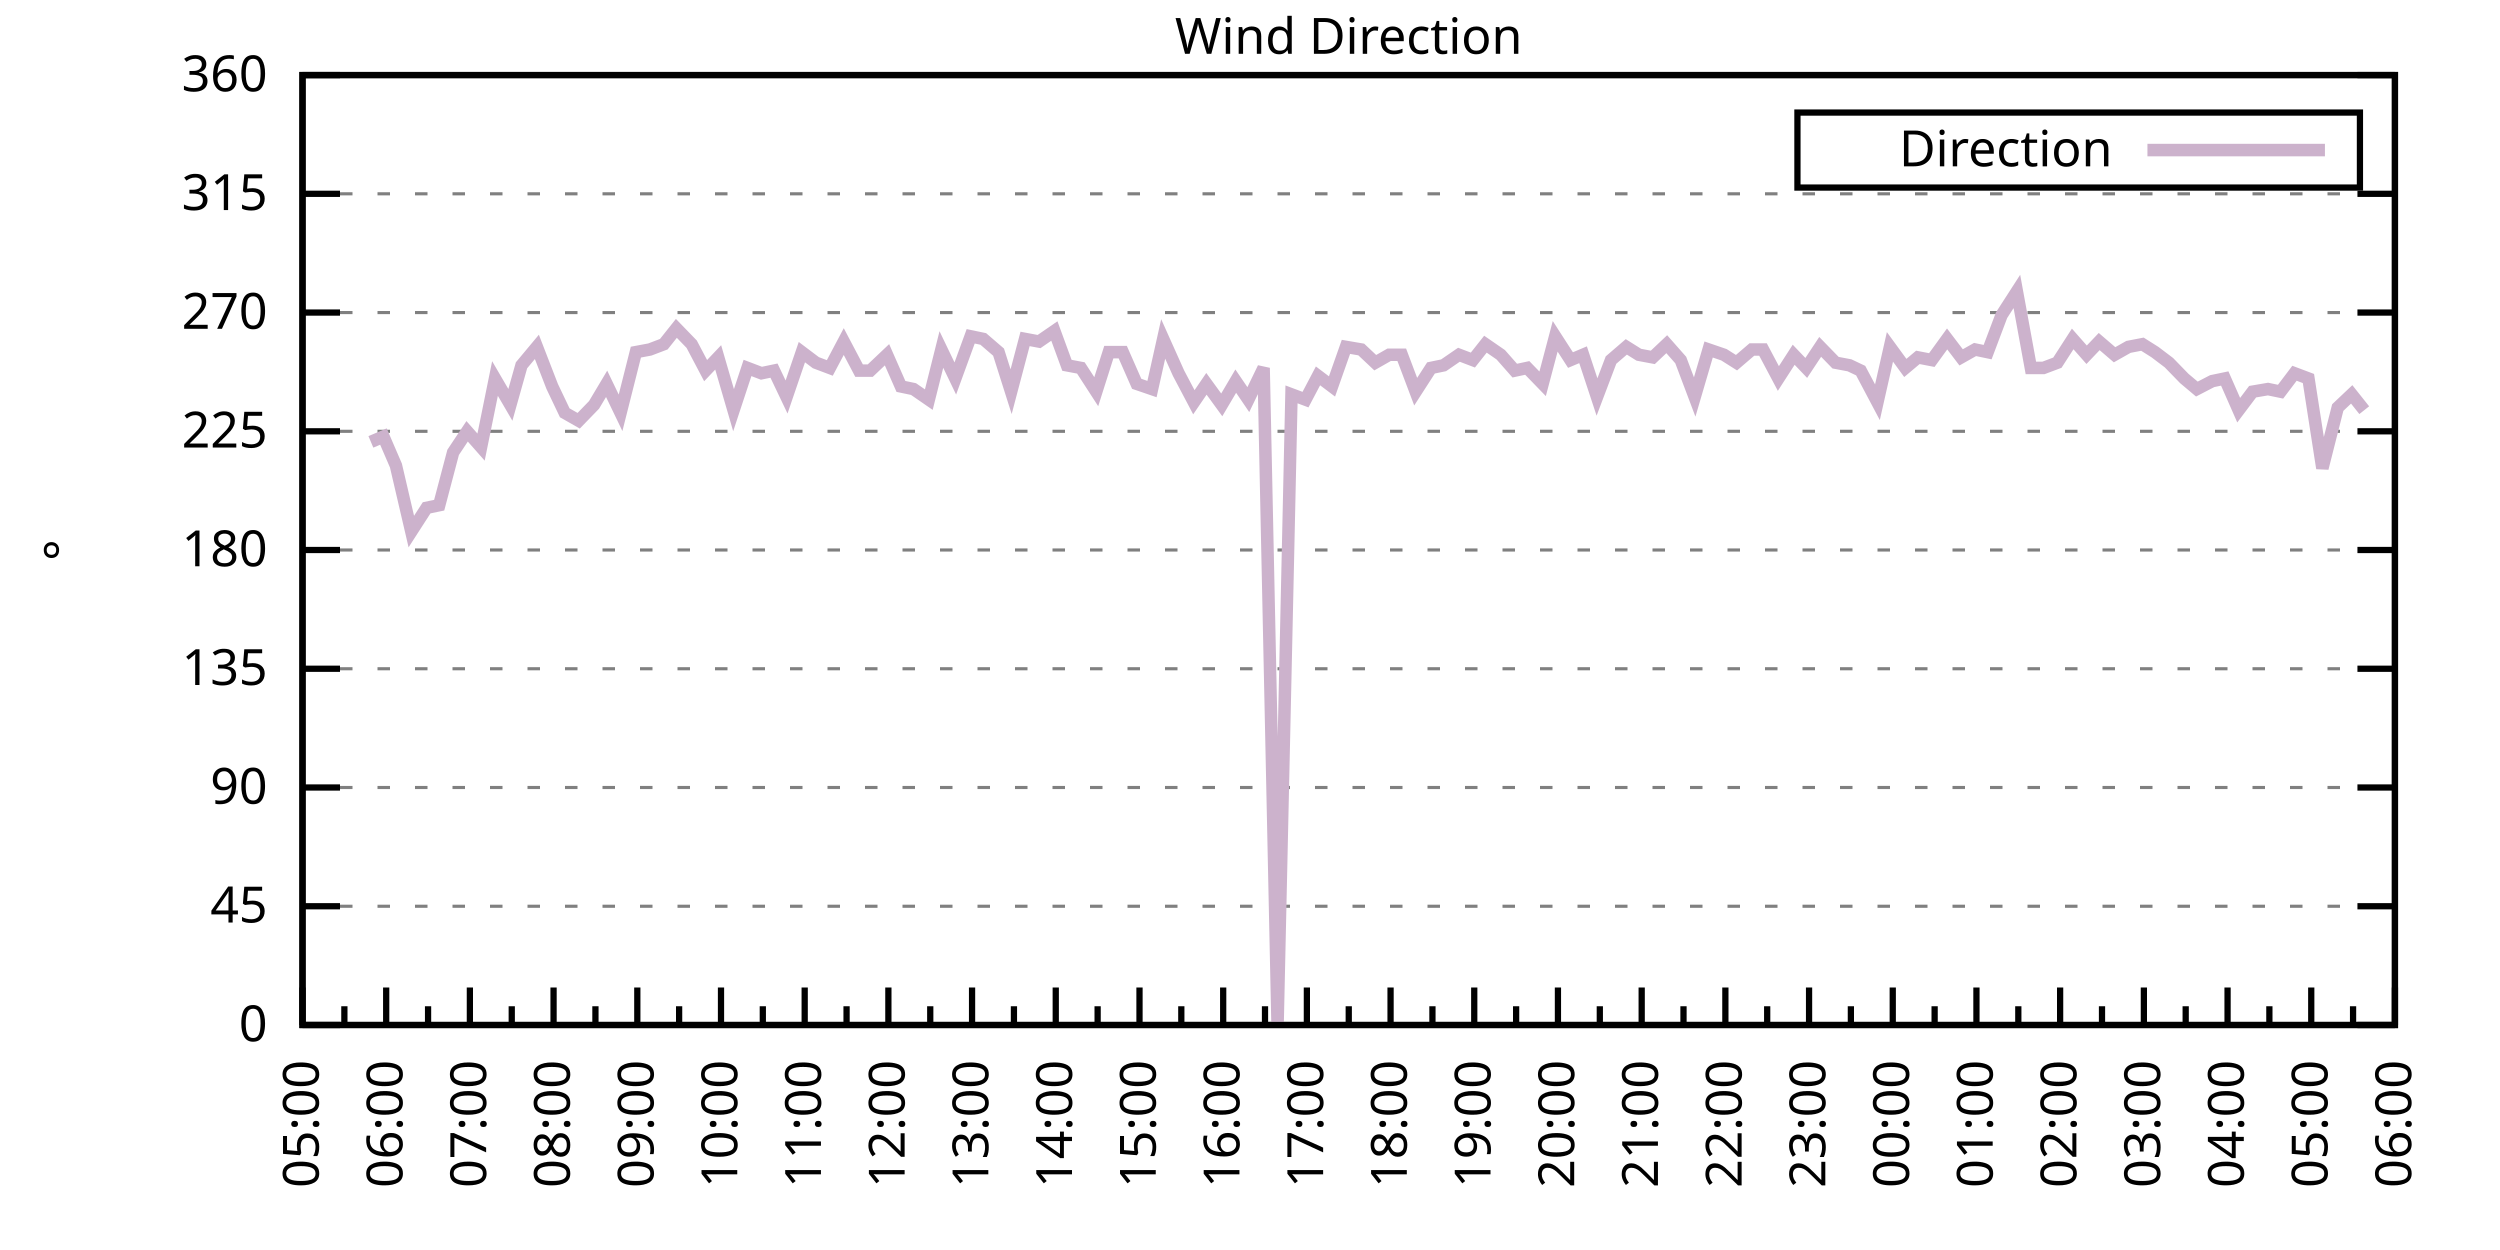
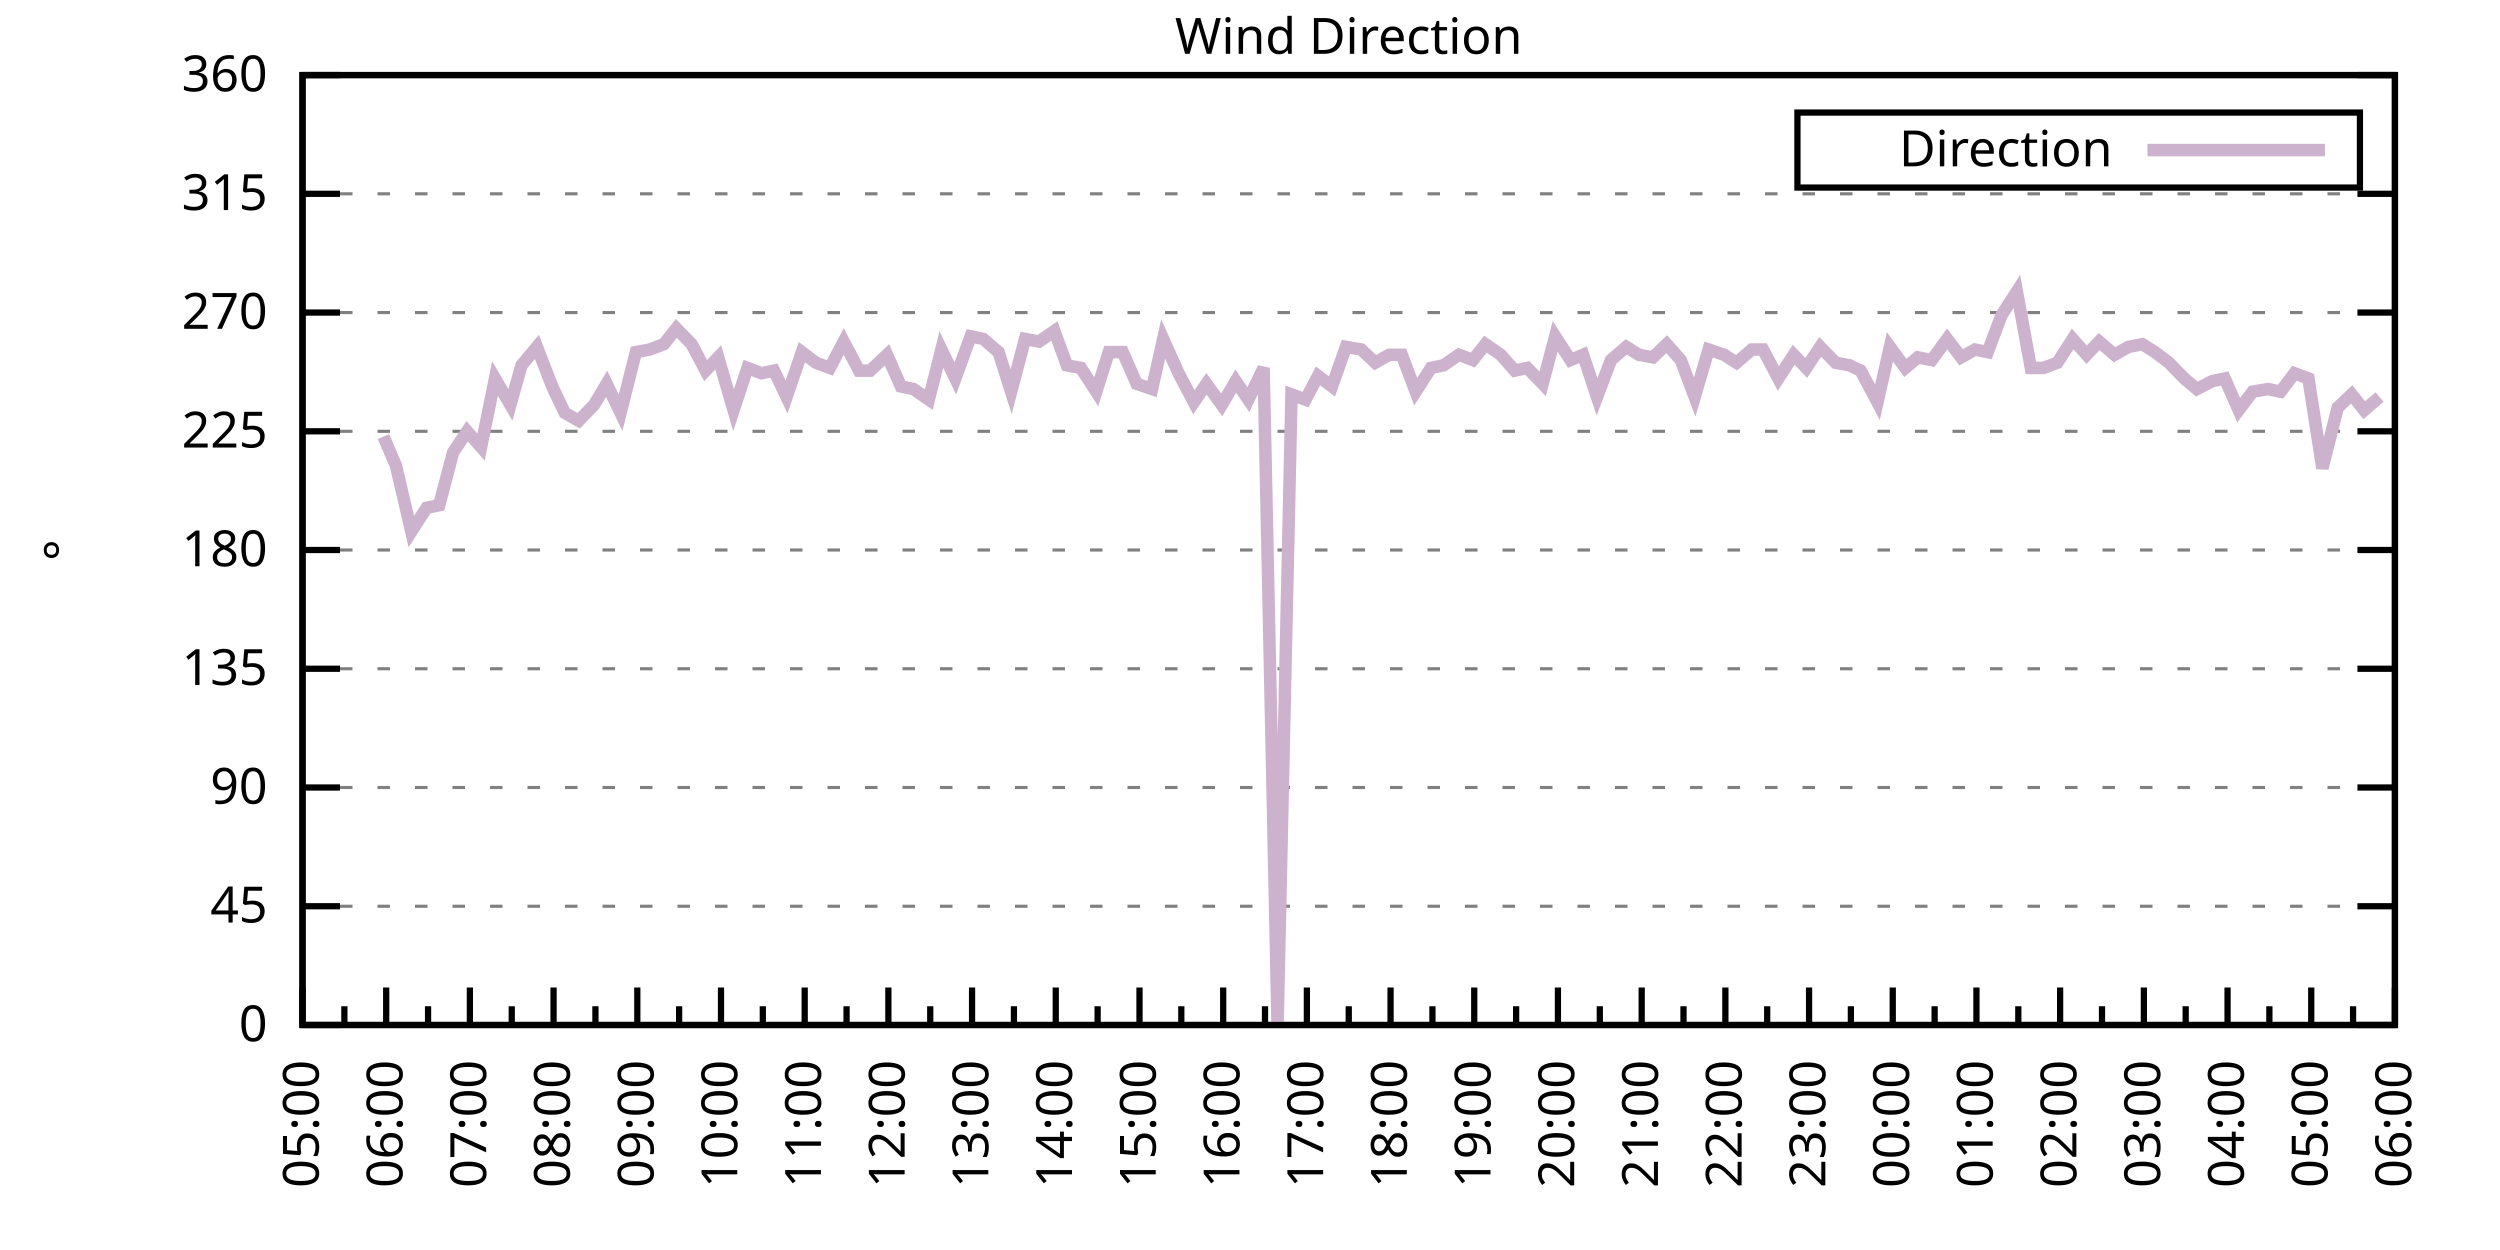
<svg xmlns="http://www.w3.org/2000/svg" xmlns:xlink="http://www.w3.org/1999/xlink" width="400" height="200" viewBox="0 0 400 200">
  <g id="gnuplot_canvas">
    <rect x="0" y="0" width="400" height="200" fill="none" />
    <defs>
      <circle id="gpDot" r="0.5" stroke-width="0.5" stroke="currentColor" />
      <path id="gpPt0" stroke-width="0.333" stroke="currentColor" d="M-1,0 h2 M0,-1 v2" />
      <path id="gpPt1" stroke-width="0.333" stroke="currentColor" d="M-1,-1 L1,1 M1,-1 L-1,1" />
      <path id="gpPt2" stroke-width="0.333" stroke="currentColor" d="M-1,0 L1,0 M0,-1 L0,1 M-1,-1 L1,1 M-1,1 L1,-1" />
      <rect id="gpPt3" stroke-width="0.333" stroke="currentColor" x="-1" y="-1" width="2" height="2" />
      <rect id="gpPt4" stroke-width="0.333" stroke="currentColor" fill="currentColor" x="-1" y="-1" width="2" height="2" />
      <circle id="gpPt5" stroke-width="0.333" stroke="currentColor" cx="0" cy="0" r="1" />
      <use xlink:href="#gpPt5" id="gpPt6" fill="currentColor" stroke="none" />
      <path id="gpPt7" stroke-width="0.333" stroke="currentColor" d="M0,-1.33 L-1.33,0.67 L1.33,0.67 z" />
      <use xlink:href="#gpPt7" id="gpPt8" fill="currentColor" stroke="none" />
      <use xlink:href="#gpPt7" id="gpPt9" stroke="currentColor" transform="rotate(180)" />
      <use xlink:href="#gpPt9" id="gpPt10" fill="currentColor" stroke="none" />
      <use xlink:href="#gpPt3" id="gpPt11" stroke="currentColor" transform="rotate(45)" />
      <use xlink:href="#gpPt11" id="gpPt12" fill="currentColor" stroke="none" />
      <path id="gpPt13" stroke-width="0.333" stroke="currentColor" d="M0,1.330 L1.265,0.411 L0.782,-1.067 L-0.782,-1.076 L-1.265,0.411 z" />
      <use xlink:href="#gpPt13" id="gpPt14" fill="currentColor" stroke="none" />
      <filter id="textbox" filterUnits="objectBoundingBox" x="0" y="0" height="1" width="1">
        <feFlood flood-color="white" flood-opacity="1" result="bgnd" />
        <feComposite in="SourceGraphic" in2="bgnd" operator="atop" />
      </filter>
      <filter id="greybox" filterUnits="objectBoundingBox" x="0" y="0" height="1" width="1">
        <feFlood flood-color="lightgrey" flood-opacity="1" result="grey" />
        <feComposite in="SourceGraphic" in2="grey" operator="atop" />
      </filter>
    </defs>
    <g fill="none" color="white" stroke="currentColor" stroke-width="1.00" stroke-linecap="butt" stroke-linejoin="miter">
</g>
    <g fill="none" color="black" stroke="currentColor" stroke-width="1.00" stroke-linecap="butt" stroke-linejoin="miter">
      <g stroke="none" shape-rendering="crispEdges">
        <polygon fill="rgb(255, 255, 255)" points="48.40,164.00 383.18,164.00 383.18,12.02 48.40,12.02 " />
      </g>
    </g>
    <g fill="none" color="black" stroke="currentColor" stroke-width="1.00" stroke-linecap="butt" stroke-linejoin="miter">
</g>
    <g fill="none" color="black" stroke="black" stroke-width="0.50" stroke-linecap="butt" stroke-linejoin="miter">
</g>
    <g fill="none" color="gray" stroke="currentColor" stroke-width="0.50" stroke-linecap="butt" stroke-linejoin="miter">
      <path stroke="gray" stroke-dasharray="2,4" class="gridline" d="M48.40,164.00 L383.19,164.00  " />
    </g>
    <g fill="none" color="gray" stroke="gray" stroke-width="1.00" stroke-linecap="butt" stroke-linejoin="miter">
</g>
    <g fill="none" color="black" stroke="currentColor" stroke-width="1.00" stroke-linecap="butt" stroke-linejoin="miter">
      <path stroke="black" d="M48.40,164.00 L54.40,164.00 M383.19,164.00 L377.19,164.00  " />
      <g transform="translate(42.80,166.60)" stroke="none" fill="black" font-family="Sans" font-size="8.00" text-anchor="end">
        <text>
          <tspan font-family="Sans"> 0</tspan>
        </text>
      </g>
    </g>
    <g fill="none" color="black" stroke="currentColor" stroke-width="1.00" stroke-linecap="butt" stroke-linejoin="miter">
</g>
    <g fill="none" color="black" stroke="black" stroke-width="0.50" stroke-linecap="butt" stroke-linejoin="miter">
</g>
    <g fill="none" color="gray" stroke="currentColor" stroke-width="0.50" stroke-linecap="butt" stroke-linejoin="miter">
      <path stroke="gray" stroke-dasharray="2,4" class="gridline" d="M48.40,145.00 L383.19,145.00  " />
    </g>
    <g fill="none" color="gray" stroke="gray" stroke-width="1.00" stroke-linecap="butt" stroke-linejoin="miter">
</g>
    <g fill="none" color="black" stroke="currentColor" stroke-width="1.00" stroke-linecap="butt" stroke-linejoin="miter">
      <path stroke="black" d="M48.40,145.00 L54.40,145.00 M383.19,145.00 L377.19,145.00  " />
      <g transform="translate(42.80,147.60)" stroke="none" fill="black" font-family="Sans" font-size="8.00" text-anchor="end">
        <text>
          <tspan font-family="Sans"> 45</tspan>
        </text>
      </g>
    </g>
    <g fill="none" color="black" stroke="currentColor" stroke-width="1.00" stroke-linecap="butt" stroke-linejoin="miter">
</g>
    <g fill="none" color="black" stroke="black" stroke-width="0.50" stroke-linecap="butt" stroke-linejoin="miter">
</g>
    <g fill="none" color="gray" stroke="currentColor" stroke-width="0.50" stroke-linecap="butt" stroke-linejoin="miter">
      <path stroke="gray" stroke-dasharray="2,4" class="gridline" d="M48.40,126.00 L383.19,126.00  " />
    </g>
    <g fill="none" color="gray" stroke="gray" stroke-width="1.00" stroke-linecap="butt" stroke-linejoin="miter">
</g>
    <g fill="none" color="black" stroke="currentColor" stroke-width="1.00" stroke-linecap="butt" stroke-linejoin="miter">
      <path stroke="black" d="M48.40,126.00 L54.40,126.00 M383.19,126.00 L377.19,126.00  " />
      <g transform="translate(42.80,128.60)" stroke="none" fill="black" font-family="Sans" font-size="8.00" text-anchor="end">
        <text>
          <tspan font-family="Sans"> 90</tspan>
        </text>
      </g>
    </g>
    <g fill="none" color="black" stroke="currentColor" stroke-width="1.00" stroke-linecap="butt" stroke-linejoin="miter">
</g>
    <g fill="none" color="black" stroke="black" stroke-width="0.50" stroke-linecap="butt" stroke-linejoin="miter">
</g>
    <g fill="none" color="gray" stroke="currentColor" stroke-width="0.50" stroke-linecap="butt" stroke-linejoin="miter">
      <path stroke="gray" stroke-dasharray="2,4" class="gridline" d="M48.40,107.00 L383.19,107.00  " />
    </g>
    <g fill="none" color="gray" stroke="gray" stroke-width="1.00" stroke-linecap="butt" stroke-linejoin="miter">
</g>
    <g fill="none" color="black" stroke="currentColor" stroke-width="1.00" stroke-linecap="butt" stroke-linejoin="miter">
      <path stroke="black" d="M48.40,107.00 L54.40,107.00 M383.19,107.00 L377.19,107.00  " />
      <g transform="translate(42.80,109.60)" stroke="none" fill="black" font-family="Sans" font-size="8.00" text-anchor="end">
        <text>
          <tspan font-family="Sans"> 135</tspan>
        </text>
      </g>
    </g>
    <g fill="none" color="black" stroke="currentColor" stroke-width="1.00" stroke-linecap="butt" stroke-linejoin="miter">
</g>
    <g fill="none" color="black" stroke="black" stroke-width="0.50" stroke-linecap="butt" stroke-linejoin="miter">
</g>
    <g fill="none" color="gray" stroke="currentColor" stroke-width="0.50" stroke-linecap="butt" stroke-linejoin="miter">
      <path stroke="gray" stroke-dasharray="2,4" class="gridline" d="M48.40,88.00 L383.19,88.00  " />
    </g>
    <g fill="none" color="gray" stroke="gray" stroke-width="1.00" stroke-linecap="butt" stroke-linejoin="miter">
</g>
    <g fill="none" color="black" stroke="currentColor" stroke-width="1.00" stroke-linecap="butt" stroke-linejoin="miter">
      <path stroke="black" d="M48.40,88.00 L54.40,88.00 M383.19,88.00 L377.19,88.00  " />
      <g transform="translate(42.80,90.60)" stroke="none" fill="black" font-family="Sans" font-size="8.00" text-anchor="end">
        <text>
          <tspan font-family="Sans"> 180</tspan>
        </text>
      </g>
    </g>
    <g fill="none" color="black" stroke="currentColor" stroke-width="1.00" stroke-linecap="butt" stroke-linejoin="miter">
</g>
    <g fill="none" color="black" stroke="black" stroke-width="0.50" stroke-linecap="butt" stroke-linejoin="miter">
</g>
    <g fill="none" color="gray" stroke="currentColor" stroke-width="0.50" stroke-linecap="butt" stroke-linejoin="miter">
      <path stroke="gray" stroke-dasharray="2,4" class="gridline" d="M48.40,69.01 L383.19,69.01  " />
    </g>
    <g fill="none" color="gray" stroke="gray" stroke-width="1.00" stroke-linecap="butt" stroke-linejoin="miter">
</g>
    <g fill="none" color="black" stroke="currentColor" stroke-width="1.00" stroke-linecap="butt" stroke-linejoin="miter">
      <path stroke="black" d="M48.40,69.01 L54.40,69.01 M383.19,69.01 L377.19,69.01  " />
      <g transform="translate(42.80,71.61)" stroke="none" fill="black" font-family="Sans" font-size="8.00" text-anchor="end">
        <text>
          <tspan font-family="Sans"> 225</tspan>
        </text>
      </g>
    </g>
    <g fill="none" color="black" stroke="currentColor" stroke-width="1.00" stroke-linecap="butt" stroke-linejoin="miter">
</g>
    <g fill="none" color="black" stroke="black" stroke-width="0.50" stroke-linecap="butt" stroke-linejoin="miter">
</g>
    <g fill="none" color="gray" stroke="currentColor" stroke-width="0.50" stroke-linecap="butt" stroke-linejoin="miter">
      <path stroke="gray" stroke-dasharray="2,4" class="gridline" d="M48.40,50.01 L383.19,50.01  " />
    </g>
    <g fill="none" color="gray" stroke="gray" stroke-width="1.00" stroke-linecap="butt" stroke-linejoin="miter">
</g>
    <g fill="none" color="black" stroke="currentColor" stroke-width="1.00" stroke-linecap="butt" stroke-linejoin="miter">
      <path stroke="black" d="M48.40,50.01 L54.40,50.01 M383.19,50.01 L377.19,50.01  " />
      <g transform="translate(42.80,52.61)" stroke="none" fill="black" font-family="Sans" font-size="8.00" text-anchor="end">
        <text>
          <tspan font-family="Sans"> 270</tspan>
        </text>
      </g>
    </g>
    <g fill="none" color="black" stroke="currentColor" stroke-width="1.00" stroke-linecap="butt" stroke-linejoin="miter">
</g>
    <g fill="none" color="black" stroke="black" stroke-width="0.50" stroke-linecap="butt" stroke-linejoin="miter">
</g>
    <g fill="none" color="gray" stroke="currentColor" stroke-width="0.50" stroke-linecap="butt" stroke-linejoin="miter">
      <path stroke="gray" stroke-dasharray="2,4" class="gridline" d="M48.40,31.01 L383.19,31.01  " />
    </g>
    <g fill="none" color="gray" stroke="gray" stroke-width="1.00" stroke-linecap="butt" stroke-linejoin="miter">
</g>
    <g fill="none" color="black" stroke="currentColor" stroke-width="1.00" stroke-linecap="butt" stroke-linejoin="miter">
      <path stroke="black" d="M48.40,31.01 L54.40,31.01 M383.19,31.01 L377.19,31.01  " />
      <g transform="translate(42.80,33.61)" stroke="none" fill="black" font-family="Sans" font-size="8.00" text-anchor="end">
        <text>
          <tspan font-family="Sans"> 315</tspan>
        </text>
      </g>
    </g>
    <g fill="none" color="black" stroke="currentColor" stroke-width="1.00" stroke-linecap="butt" stroke-linejoin="miter">
</g>
    <g fill="none" color="black" stroke="black" stroke-width="0.50" stroke-linecap="butt" stroke-linejoin="miter">
</g>
    <g fill="none" color="gray" stroke="currentColor" stroke-width="0.50" stroke-linecap="butt" stroke-linejoin="miter">
      <path stroke="gray" stroke-dasharray="2,4" class="gridline" d="M48.40,12.01 L383.19,12.01  " />
    </g>
    <g fill="none" color="gray" stroke="gray" stroke-width="1.00" stroke-linecap="butt" stroke-linejoin="miter">
</g>
    <g fill="none" color="black" stroke="currentColor" stroke-width="1.00" stroke-linecap="butt" stroke-linejoin="miter">
      <path stroke="black" d="M48.40,12.01 L54.40,12.01 M383.19,12.01 L377.19,12.01  " />
      <g transform="translate(42.80,14.61)" stroke="none" fill="black" font-family="Sans" font-size="8.00" text-anchor="end">
        <text>
          <tspan font-family="Sans"> 360</tspan>
        </text>
      </g>
    </g>
    <g fill="none" color="black" stroke="currentColor" stroke-width="1.00" stroke-linecap="butt" stroke-linejoin="miter">
      <path stroke="black" d="M48.40,164.00 L48.40,158.00  " />
      <g transform="translate(51.00,169.60) rotate(270)" stroke="none" fill="black" font-family="Sans" font-size="8.00" text-anchor="end">
        <text>
          <tspan font-family="Sans">05:00</tspan>
        </text>
      </g>
    </g>
    <g fill="none" color="black" stroke="currentColor" stroke-width="1.00" stroke-linecap="butt" stroke-linejoin="miter">
      <path stroke="black" d="M55.10,164.00 L55.10,161.00 M61.79,164.00 L61.79,158.00  " />
      <g transform="translate(64.39,169.60) rotate(270)" stroke="none" fill="black" font-family="Sans" font-size="8.00" text-anchor="end">
        <text>
          <tspan font-family="Sans">06:00</tspan>
        </text>
      </g>
    </g>
    <g fill="none" color="black" stroke="currentColor" stroke-width="1.00" stroke-linecap="butt" stroke-linejoin="miter">
      <path stroke="black" d="M68.49,164.00 L68.49,161.00 M75.18,164.00 L75.18,158.00  " />
      <g transform="translate(77.78,169.60) rotate(270)" stroke="none" fill="black" font-family="Sans" font-size="8.00" text-anchor="end">
        <text>
          <tspan font-family="Sans">07:00</tspan>
        </text>
      </g>
    </g>
    <g fill="none" color="black" stroke="currentColor" stroke-width="1.00" stroke-linecap="butt" stroke-linejoin="miter">
      <path stroke="black" d="M81.88,164.00 L81.88,161.00 M88.57,164.00 L88.57,158.00  " />
      <g transform="translate(91.17,169.60) rotate(270)" stroke="none" fill="black" font-family="Sans" font-size="8.00" text-anchor="end">
        <text>
          <tspan font-family="Sans">08:00</tspan>
        </text>
      </g>
    </g>
    <g fill="none" color="black" stroke="currentColor" stroke-width="1.00" stroke-linecap="butt" stroke-linejoin="miter">
      <path stroke="black" d="M95.27,164.00 L95.27,161.00 M101.97,164.00 L101.97,158.00  " />
      <g transform="translate(104.57,169.60) rotate(270)" stroke="none" fill="black" font-family="Sans" font-size="8.00" text-anchor="end">
        <text>
          <tspan font-family="Sans">09:00</tspan>
        </text>
      </g>
    </g>
    <g fill="none" color="black" stroke="currentColor" stroke-width="1.00" stroke-linecap="butt" stroke-linejoin="miter">
      <path stroke="black" d="M108.66,164.00 L108.66,161.00 M115.36,164.00 L115.36,158.00  " />
      <g transform="translate(117.96,169.60) rotate(270)" stroke="none" fill="black" font-family="Sans" font-size="8.00" text-anchor="end">
        <text>
          <tspan font-family="Sans">10:00</tspan>
        </text>
      </g>
    </g>
    <g fill="none" color="black" stroke="currentColor" stroke-width="1.00" stroke-linecap="butt" stroke-linejoin="miter">
      <path stroke="black" d="M122.05,164.00 L122.05,161.00 M128.75,164.00 L128.75,158.00  " />
      <g transform="translate(131.35,169.60) rotate(270)" stroke="none" fill="black" font-family="Sans" font-size="8.00" text-anchor="end">
        <text>
          <tspan font-family="Sans">11:00</tspan>
        </text>
      </g>
    </g>
    <g fill="none" color="black" stroke="currentColor" stroke-width="1.00" stroke-linecap="butt" stroke-linejoin="miter">
      <path stroke="black" d="M135.45,164.00 L135.45,161.00 M142.14,164.00 L142.14,158.00  " />
      <g transform="translate(144.74,169.60) rotate(270)" stroke="none" fill="black" font-family="Sans" font-size="8.00" text-anchor="end">
        <text>
          <tspan font-family="Sans">12:00</tspan>
        </text>
      </g>
    </g>
    <g fill="none" color="black" stroke="currentColor" stroke-width="1.00" stroke-linecap="butt" stroke-linejoin="miter">
      <path stroke="black" d="M148.84,164.00 L148.84,161.00 M155.53,164.00 L155.53,158.00  " />
      <g transform="translate(158.13,169.60) rotate(270)" stroke="none" fill="black" font-family="Sans" font-size="8.00" text-anchor="end">
        <text>
          <tspan font-family="Sans">13:00</tspan>
        </text>
      </g>
    </g>
    <g fill="none" color="black" stroke="currentColor" stroke-width="1.00" stroke-linecap="butt" stroke-linejoin="miter">
      <path stroke="black" d="M162.23,164.00 L162.23,161.00 M168.92,164.00 L168.92,158.00  " />
      <g transform="translate(171.52,169.60) rotate(270)" stroke="none" fill="black" font-family="Sans" font-size="8.00" text-anchor="end">
        <text>
          <tspan font-family="Sans">14:00</tspan>
        </text>
      </g>
    </g>
    <g fill="none" color="black" stroke="currentColor" stroke-width="1.00" stroke-linecap="butt" stroke-linejoin="miter">
      <path stroke="black" d="M175.62,164.00 L175.62,161.00 M182.32,164.00 L182.32,158.00  " />
      <g transform="translate(184.92,169.60) rotate(270)" stroke="none" fill="black" font-family="Sans" font-size="8.00" text-anchor="end">
        <text>
          <tspan font-family="Sans">15:00</tspan>
        </text>
      </g>
    </g>
    <g fill="none" color="black" stroke="currentColor" stroke-width="1.00" stroke-linecap="butt" stroke-linejoin="miter">
      <path stroke="black" d="M189.01,164.00 L189.01,161.00 M195.71,164.00 L195.71,158.00  " />
      <g transform="translate(198.31,169.60) rotate(270)" stroke="none" fill="black" font-family="Sans" font-size="8.00" text-anchor="end">
        <text>
          <tspan font-family="Sans">16:00</tspan>
        </text>
      </g>
    </g>
    <g fill="none" color="black" stroke="currentColor" stroke-width="1.00" stroke-linecap="butt" stroke-linejoin="miter">
      <path stroke="black" d="M202.40,164.00 L202.40,161.00 M209.10,164.00 L209.10,158.00  " />
      <g transform="translate(211.70,169.60) rotate(270)" stroke="none" fill="black" font-family="Sans" font-size="8.00" text-anchor="end">
        <text>
          <tspan font-family="Sans">17:00</tspan>
        </text>
      </g>
    </g>
    <g fill="none" color="black" stroke="currentColor" stroke-width="1.00" stroke-linecap="butt" stroke-linejoin="miter">
      <path stroke="black" d="M215.80,164.00 L215.80,161.00 M222.49,164.00 L222.49,158.00  " />
      <g transform="translate(225.09,169.60) rotate(270)" stroke="none" fill="black" font-family="Sans" font-size="8.00" text-anchor="end">
        <text>
          <tspan font-family="Sans">18:00</tspan>
        </text>
      </g>
    </g>
    <g fill="none" color="black" stroke="currentColor" stroke-width="1.00" stroke-linecap="butt" stroke-linejoin="miter">
      <path stroke="black" d="M229.19,164.00 L229.19,161.00 M235.88,164.00 L235.88,158.00  " />
      <g transform="translate(238.48,169.60) rotate(270)" stroke="none" fill="black" font-family="Sans" font-size="8.00" text-anchor="end">
        <text>
          <tspan font-family="Sans">19:00</tspan>
        </text>
      </g>
    </g>
    <g fill="none" color="black" stroke="currentColor" stroke-width="1.00" stroke-linecap="butt" stroke-linejoin="miter">
      <path stroke="black" d="M242.58,164.00 L242.58,161.00 M249.27,164.00 L249.27,158.00  " />
      <g transform="translate(251.87,169.60) rotate(270)" stroke="none" fill="black" font-family="Sans" font-size="8.00" text-anchor="end">
        <text>
          <tspan font-family="Sans">20:00</tspan>
        </text>
      </g>
    </g>
    <g fill="none" color="black" stroke="currentColor" stroke-width="1.00" stroke-linecap="butt" stroke-linejoin="miter">
      <path stroke="black" d="M255.97,164.00 L255.97,161.00 M262.67,164.00 L262.67,158.00  " />
      <g transform="translate(265.27,169.60) rotate(270)" stroke="none" fill="black" font-family="Sans" font-size="8.00" text-anchor="end">
        <text>
          <tspan font-family="Sans">21:00</tspan>
        </text>
      </g>
    </g>
    <g fill="none" color="black" stroke="currentColor" stroke-width="1.00" stroke-linecap="butt" stroke-linejoin="miter">
      <path stroke="black" d="M269.36,164.00 L269.36,161.00 M276.06,164.00 L276.06,158.00  " />
      <g transform="translate(278.66,169.60) rotate(270)" stroke="none" fill="black" font-family="Sans" font-size="8.00" text-anchor="end">
        <text>
          <tspan font-family="Sans">22:00</tspan>
        </text>
      </g>
    </g>
    <g fill="none" color="black" stroke="currentColor" stroke-width="1.00" stroke-linecap="butt" stroke-linejoin="miter">
      <path stroke="black" d="M282.75,164.00 L282.75,161.00 M289.45,164.00 L289.45,158.00  " />
      <g transform="translate(292.05,169.60) rotate(270)" stroke="none" fill="black" font-family="Sans" font-size="8.00" text-anchor="end">
        <text>
          <tspan font-family="Sans">23:00</tspan>
        </text>
      </g>
    </g>
    <g fill="none" color="black" stroke="currentColor" stroke-width="1.00" stroke-linecap="butt" stroke-linejoin="miter">
      <path stroke="black" d="M296.14,164.00 L296.14,161.00 M302.84,164.00 L302.84,158.00  " />
      <g transform="translate(305.44,169.60) rotate(270)" stroke="none" fill="black" font-family="Sans" font-size="8.00" text-anchor="end">
        <text>
          <tspan font-family="Sans">00:00</tspan>
        </text>
      </g>
    </g>
    <g fill="none" color="black" stroke="currentColor" stroke-width="1.00" stroke-linecap="butt" stroke-linejoin="miter">
      <path stroke="black" d="M309.54,164.00 L309.54,161.00 M316.23,164.00 L316.23,158.00  " />
      <g transform="translate(318.83,169.60) rotate(270)" stroke="none" fill="black" font-family="Sans" font-size="8.00" text-anchor="end">
        <text>
          <tspan font-family="Sans">01:00</tspan>
        </text>
      </g>
    </g>
    <g fill="none" color="black" stroke="currentColor" stroke-width="1.00" stroke-linecap="butt" stroke-linejoin="miter">
      <path stroke="black" d="M322.93,164.00 L322.93,161.00 M329.62,164.00 L329.62,158.00  " />
      <g transform="translate(332.22,169.60) rotate(270)" stroke="none" fill="black" font-family="Sans" font-size="8.00" text-anchor="end">
        <text>
          <tspan font-family="Sans">02:00</tspan>
        </text>
      </g>
    </g>
    <g fill="none" color="black" stroke="currentColor" stroke-width="1.00" stroke-linecap="butt" stroke-linejoin="miter">
      <path stroke="black" d="M336.32,164.00 L336.32,161.00 M343.02,164.00 L343.02,158.00  " />
      <g transform="translate(345.62,169.60) rotate(270)" stroke="none" fill="black" font-family="Sans" font-size="8.00" text-anchor="end">
        <text>
          <tspan font-family="Sans">03:00</tspan>
        </text>
      </g>
    </g>
    <g fill="none" color="black" stroke="currentColor" stroke-width="1.00" stroke-linecap="butt" stroke-linejoin="miter">
      <path stroke="black" d="M349.71,164.00 L349.71,161.00 M356.41,164.00 L356.41,158.00  " />
      <g transform="translate(359.01,169.60) rotate(270)" stroke="none" fill="black" font-family="Sans" font-size="8.00" text-anchor="end">
        <text>
          <tspan font-family="Sans">04:00</tspan>
        </text>
      </g>
    </g>
    <g fill="none" color="black" stroke="currentColor" stroke-width="1.00" stroke-linecap="butt" stroke-linejoin="miter">
      <path stroke="black" d="M363.10,164.00 L363.10,161.00 M369.80,164.00 L369.80,158.00  " />
      <g transform="translate(372.40,169.60) rotate(270)" stroke="none" fill="black" font-family="Sans" font-size="8.00" text-anchor="end">
        <text>
          <tspan font-family="Sans">05:00</tspan>
        </text>
      </g>
    </g>
    <g fill="none" color="black" stroke="currentColor" stroke-width="1.00" stroke-linecap="butt" stroke-linejoin="miter">
      <path stroke="black" d="M376.49,164.00 L376.49,161.00 M383.19,164.00 L383.19,158.00  " />
      <g transform="translate(385.79,169.60) rotate(270)" stroke="none" fill="black" font-family="Sans" font-size="8.00" text-anchor="end">
        <text>
          <tspan font-family="Sans">06:00</tspan>
        </text>
      </g>
    </g>
    <g fill="none" color="black" stroke="currentColor" stroke-width="1.00" stroke-linecap="butt" stroke-linejoin="miter">
</g>
    <g fill="none" color="black" stroke="currentColor" stroke-width="1.00" stroke-linecap="butt" stroke-linejoin="miter">
      <path stroke="black" d="M48.40,12.01 L48.40,164.00 L383.19,164.00 L383.19,12.01 L48.40,12.01 Z  " />
    </g>
    <g fill="none" color="black" stroke="currentColor" stroke-width="1.00" stroke-linecap="butt" stroke-linejoin="miter">
      <g transform="translate(12.80,88.01) rotate(270)" stroke="none" fill="black" font-family="Sans" font-size="8.00" text-anchor="middle">
        <text>
          <tspan font-family="Sans">°</tspan>
        </text>
      </g>
    </g>
    <g fill="none" color="black" stroke="currentColor" stroke-width="1.00" stroke-linecap="butt" stroke-linejoin="miter">
</g>
    <g fill="none" color="black" stroke="currentColor" stroke-width="1.00" stroke-linecap="butt" stroke-linejoin="miter">
      <path stroke="black" d="M287.59,30.01 L287.59,18.01 L377.59,18.01 L377.59,30.01 L287.59,30.01 Z  " />
    </g>
    <g id="Wind_direction_plot_1">
      <g fill="none" color="white" stroke="black" stroke-width="2.00" stroke-linecap="butt" stroke-linejoin="miter">
</g>
      <g fill="none" color="black" stroke="currentColor" stroke-width="2.00" stroke-linecap="butt" stroke-linejoin="miter">
        <g transform="translate(337.99,26.61)" stroke="none" fill="black" font-family="Sans" font-size="8.00" text-anchor="end">
          <text>
            <tspan font-family="Sans">Direction</tspan>
          </text>
        </g>
      </g>
      <g fill="none" color="black" stroke="currentColor" stroke-width="2.00" stroke-linecap="butt" stroke-linejoin="miter">
-         <path stroke="rgb(204, 178, 204)" d="M343.59,24.01 L371.99,24.01 M59.34,70.70 L61.35,69.85 L63.35,74.49 L65.81,85.05 L68.26,81.25 L70.27,80.83   L72.50,72.38 L74.74,69.01 L76.97,71.54 L79.20,60.56 L81.66,64.78 L83.44,58.45 L85.90,55.50 L88.35,61.83   L90.36,66.05 L92.59,67.32 L95.05,64.78 L97.06,61.41 L99.29,66.05 L101.74,56.34 L103.98,55.92 L106.21,55.07   L108.22,52.54 L110.67,55.07 L112.90,59.30 L114.91,57.18 L117.37,65.63 L119.60,58.87 L121.83,59.72 L123.84,59.30   L125.85,63.52 L128.30,56.34 L130.54,58.03 L132.77,58.87 L135.00,54.65 L137.45,59.30 L139.24,59.30 L141.92,56.76   L144.15,61.83 L146.16,62.25 L148.61,63.94 L150.62,55.92 L152.85,60.56 L155.31,53.81 L157.32,54.23 L159.77,56.34   L161.78,62.67 L164.01,54.23 L166.25,54.65 L168.70,52.96 L170.71,58.45 L172.94,58.87 L175.40,62.67 L177.41,56.34   L179.64,56.34 L181.87,61.41 L184.32,62.25 L186.11,54.23 L188.57,59.72 L191.02,64.36 L193.03,61.41 L195.48,64.78   L197.72,60.98 L199.73,63.94 L202.18,58.87 L204.41,164.00 L206.64,63.10 L208.88,63.94 L210.88,60.14 L213.12,61.83   L215.35,55.50 L217.80,55.92 L220.04,58.03 L222.27,56.76 L224.28,56.76 L226.51,62.67 L228.96,58.87 L230.97,58.45   L233.43,56.76 L235.66,57.61 L237.67,55.07 L240.12,56.76 L242.36,59.30 L244.36,58.87 L246.82,61.41 L248.83,53.81   L251.28,57.61 L253.29,56.76 L255.52,63.52 L257.76,57.61 L260.21,55.50 L262.22,56.76 L264.45,57.18 L266.68,55.07   L268.92,57.61 L271.15,63.52 L273.38,55.92 L275.83,56.76 L277.84,58.03 L280.30,55.92 L282.08,55.92 L284.54,60.56   L286.99,56.76 L289.00,58.87 L291.23,55.50 L293.69,58.03 L295.92,58.45 L297.71,59.30 L300.39,64.36 L302.39,55.50   L304.85,58.87 L306.86,57.18 L309.09,57.61 L311.54,54.23 L313.78,57.18 L316.01,55.92 L318.02,56.34 L320.25,50.43   L322.70,46.63 L324.94,58.87 L326.95,58.87 L329.18,58.03 L331.63,54.23 L333.86,56.76 L335.87,54.65 L338.33,56.76   L340.56,55.50 L342.79,55.07 L344.80,56.34 L347.03,58.03 L349.49,60.56 L351.50,62.25 L353.95,60.98 L355.96,60.56   L358.19,65.63 L360.42,62.67 L362.88,62.25 L364.89,62.67 L367.12,59.72 L369.35,60.56 L371.58,74.92 L374.04,65.21   L376.27,63.10 L378.28,65.63  " />
+         <path stroke="rgb(204, 178, 204)" d="M343.59,24.01 L371.99,24.01 M61.35,69.85 L63.35,74.49 L65.81,85.05 L68.26,81.25 L70.27,80.83 L72.50,72.38   L74.74,69.01 L76.97,71.54 L79.20,60.56 L81.66,64.78 L83.44,58.45 L85.90,55.50 L88.35,61.83 L90.36,66.05   L92.59,67.32 L95.05,64.78 L97.06,61.41 L99.29,66.05 L101.74,56.34 L103.98,55.92 L106.21,55.07 L108.22,52.54   L110.67,55.07 L112.90,59.30 L114.91,57.18 L117.37,65.63 L119.60,58.87 L121.83,59.72 L123.84,59.30 L125.85,63.52   L128.30,56.34 L130.54,58.03 L132.77,58.87 L135.00,54.65 L137.45,59.30 L139.24,59.30 L141.92,56.76 L144.15,61.83   L146.16,62.25 L148.61,63.94 L150.62,55.92 L152.85,60.56 L155.31,53.81 L157.32,54.23 L159.77,56.34 L161.78,62.67   L164.01,54.23 L166.25,54.65 L168.70,52.96 L170.71,58.45 L172.94,58.87 L175.40,62.67 L177.41,56.34 L179.64,56.34   L181.87,61.41 L184.32,62.25 L186.11,54.23 L188.57,59.72 L191.02,64.36 L193.03,61.41 L195.48,64.78 L197.72,60.98   L199.73,63.94 L202.18,58.87 L204.41,164.00 L206.64,63.10 L208.88,63.94 L210.88,60.14 L213.12,61.83 L215.35,55.50   L217.80,55.92 L220.04,58.03 L222.27,56.76 L224.28,56.76 L226.51,62.67 L228.96,58.87 L230.97,58.45 L233.43,56.76   L235.66,57.61 L237.67,55.07 L240.12,56.76 L242.36,59.30 L244.36,58.87 L246.82,61.41 L248.83,53.81 L251.28,57.61   L253.29,56.76 L255.52,63.52 L257.76,57.61 L260.21,55.50 L262.22,56.76 L264.45,57.18 L266.68,55.07 L268.92,57.61   L271.15,63.52 L273.38,55.92 L275.83,56.76 L277.84,58.03 L280.30,55.92 L282.08,55.92 L284.54,60.56 L286.99,56.76   L289.00,58.87 L291.23,55.50 L293.69,58.03 L295.92,58.45 L297.71,59.30 L300.39,64.36 L302.39,55.50 L304.85,58.87   L306.86,57.18 L309.09,57.61 L311.54,54.23 L313.78,57.18 L316.01,55.92 L318.02,56.34 L320.25,50.43 L322.70,46.63   L324.94,58.87 L326.95,58.87 L329.18,58.03 L331.63,54.23 L333.86,56.76 L335.87,54.65 L338.33,56.76 L340.56,55.50   L342.79,55.07 L344.80,56.34 L347.03,58.03 L349.49,60.56 L351.50,62.25 L353.95,60.98 L355.96,60.56 L358.19,65.63   L360.42,62.67 L362.88,62.25 L364.89,62.67 L367.12,59.72 L369.35,60.56 L371.58,74.92 L374.04,65.21 L376.27,63.10   L378.28,65.63 L380.73,63.52  " />
      </g>
    </g>
    <g fill="none" color="black" stroke="currentColor" stroke-width="2.00" stroke-linecap="butt" stroke-linejoin="miter">
</g>
    <g fill="none" color="black" stroke="black" stroke-width="1.00" stroke-linecap="butt" stroke-linejoin="miter">
</g>
    <g fill="none" color="black" stroke="currentColor" stroke-width="1.00" stroke-linecap="butt" stroke-linejoin="miter">
      <path stroke="black" d="M48.40,12.01 L48.40,164.00 L383.19,164.00 L383.19,12.01 L48.40,12.01 Z  " />
    </g>
    <g fill="none" color="black" stroke="currentColor" stroke-width="1.00" stroke-linecap="butt" stroke-linejoin="miter">
      <g transform="translate(215.79,8.61)" stroke="none" fill="black" font-family="Sans" font-size="8.00" text-anchor="middle">
        <text>
          <tspan font-family="Sans">Wind Direction</tspan>
        </text>
      </g>
    </g>
    <g fill="none" color="black" stroke="currentColor" stroke-width="1.00" stroke-linecap="butt" stroke-linejoin="miter">
</g>
  </g>
</svg>
